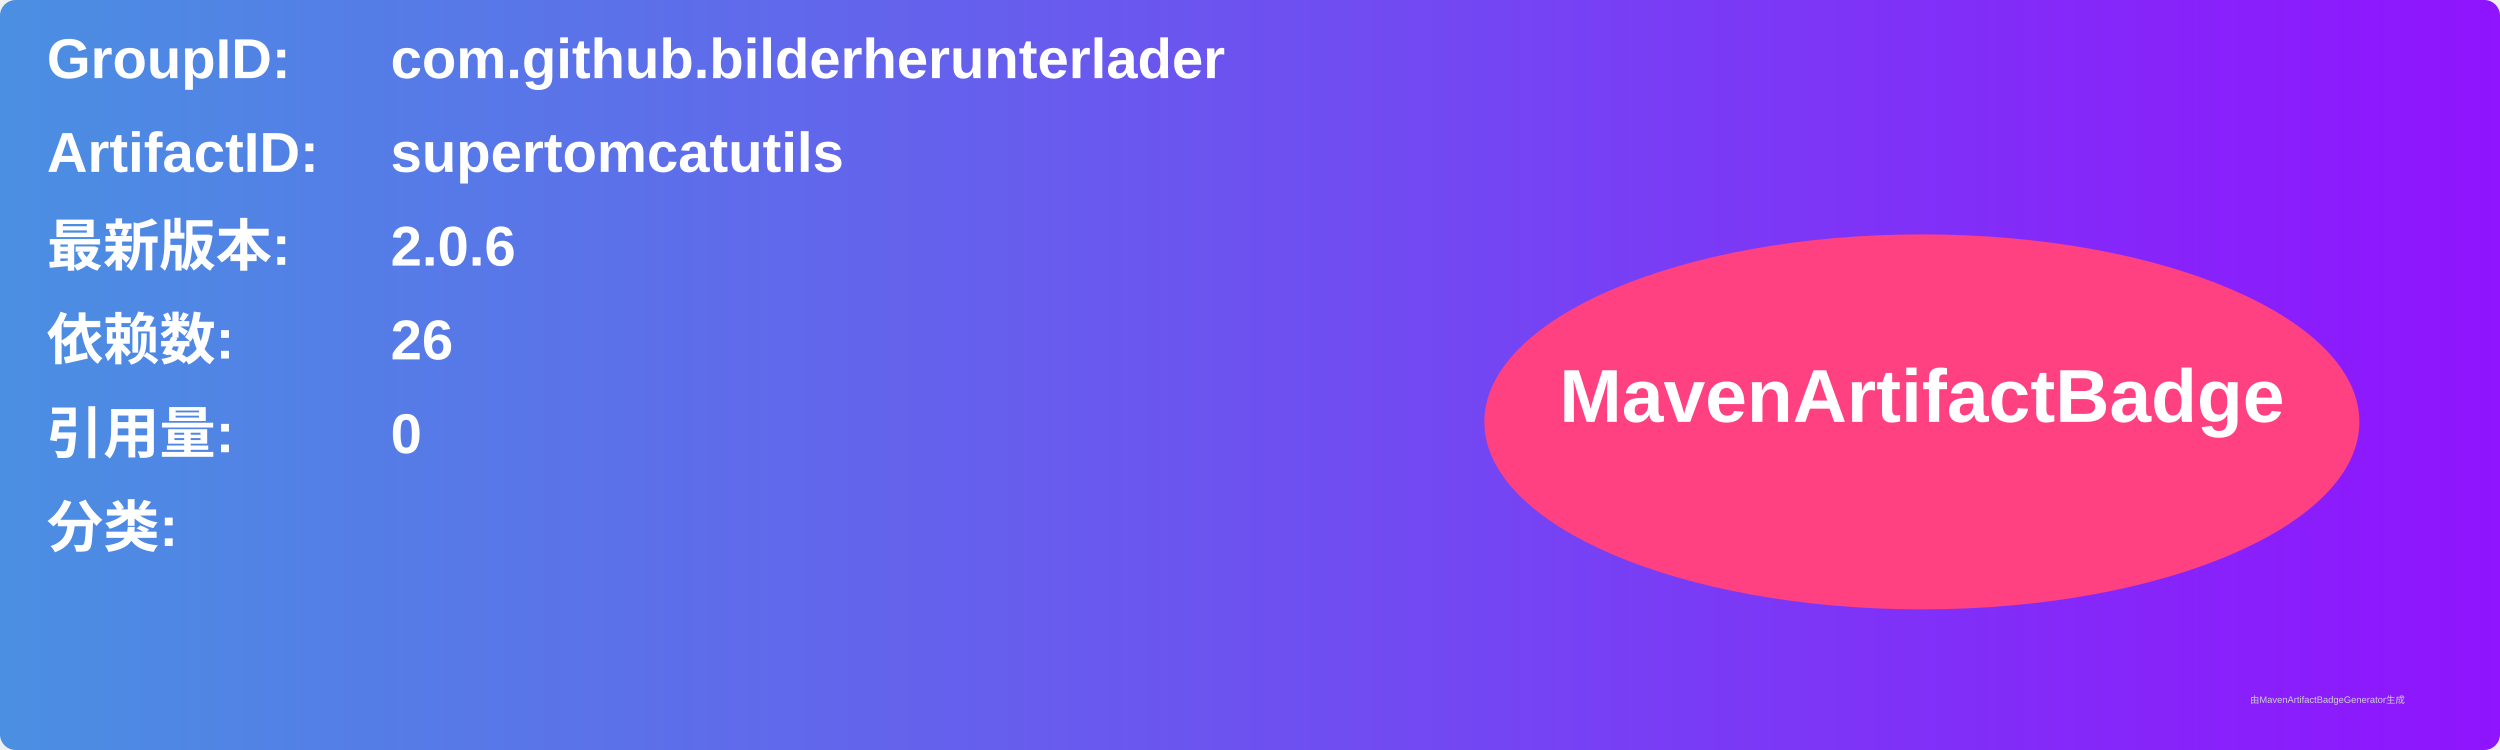
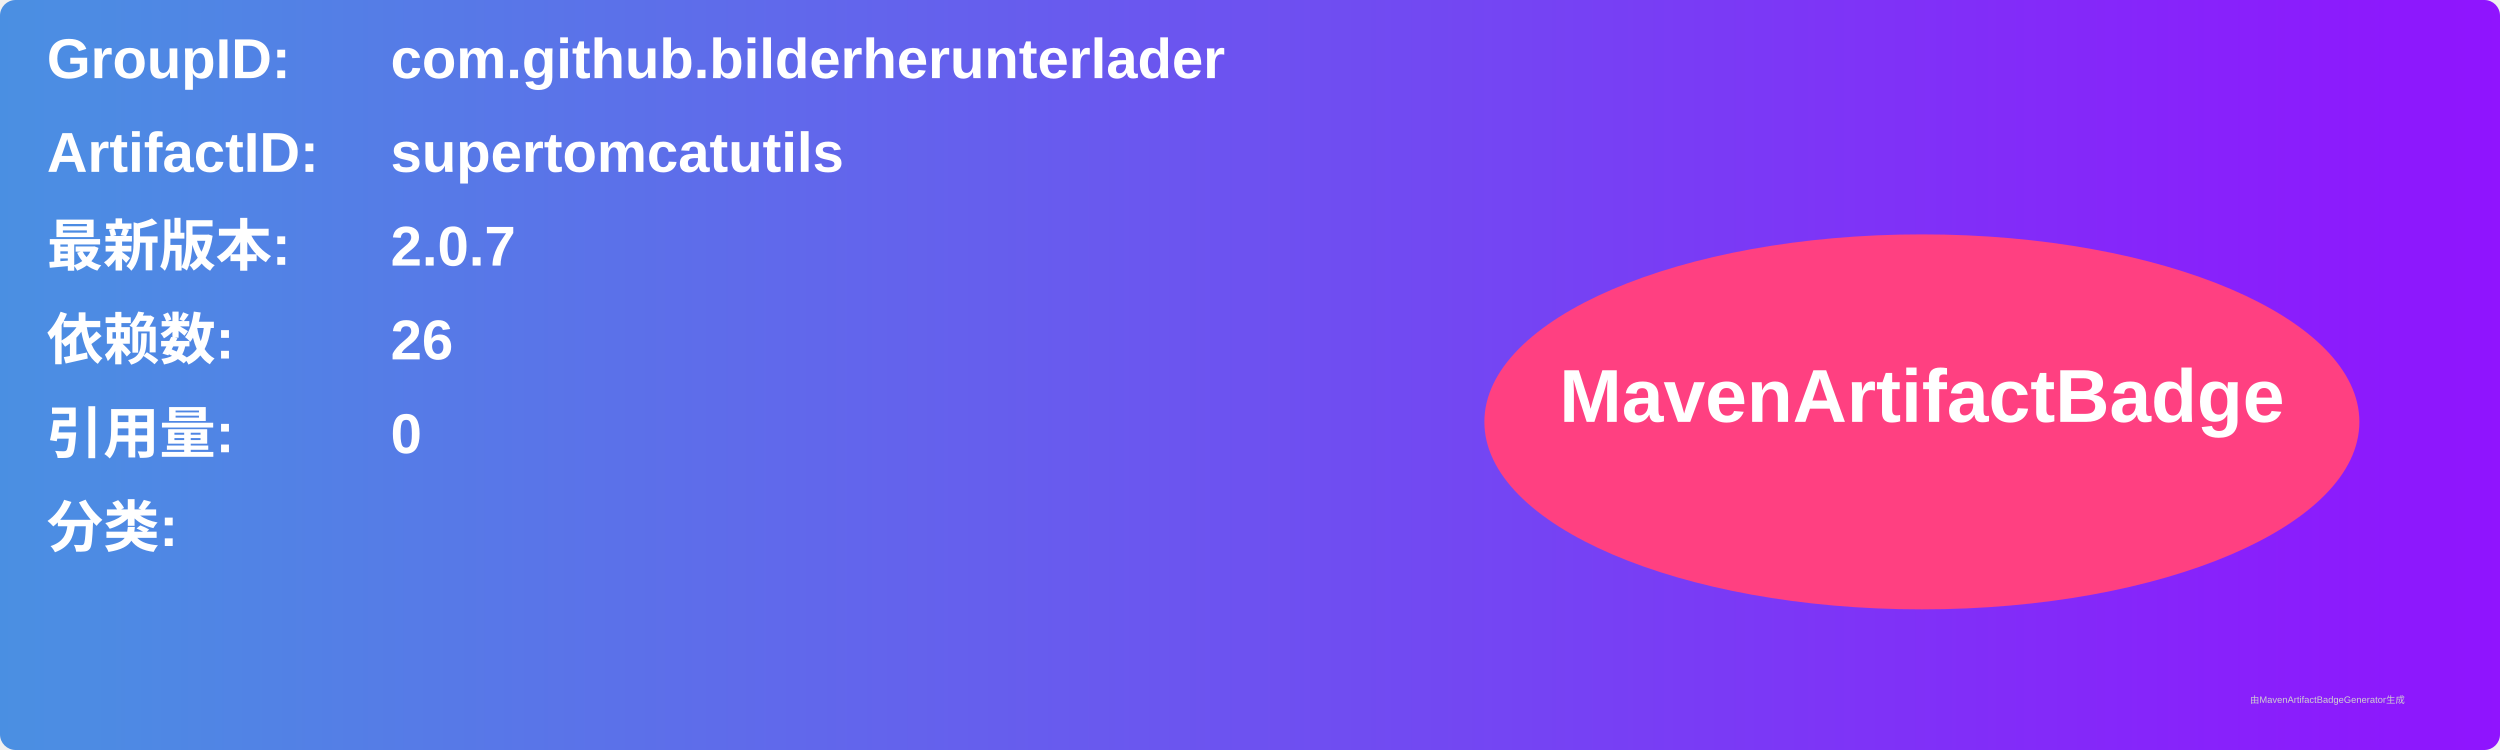
<svg xmlns="http://www.w3.org/2000/svg" width="800" height="240" viewBox="0 0 800 240">
  <linearGradient id="grad" x1="0%" y1="0%" x2="100%" y2="0%">
    <stop offset="0%" stop-color="#4a90e2" />
    <stop offset="100%" stop-color="#9013fe" />
  </linearGradient>
  <rect width="100%" height="100%" rx="5" ry="5" fill="url(#grad)" />
  <g transform="translate(15, 15)">
    <text x="0" y="10" font-family="Arial" font-size="18" fill="white" font-weight="bold" width="260">GroupID:</text>
    <text x="110" y="10" font-family="Arial" font-size="18" fill="white" font-weight="bold" width="460">com.github.bilderherunterlader</text>
    <text x="0" y="40" font-family="Arial" font-size="18" fill="white" font-weight="bold" width="260">ArtifactID:</text>
    <text x="110" y="40" font-family="Arial" font-size="18" fill="white" font-weight="bold" width="460">supertomcatutils</text>
    <text x="0" y="70" font-family="Arial" font-size="18" fill="white" font-weight="bold">最新版本:</text>
    <text x="110" y="70" font-family="Arial" font-size="18" fill="white" font-weight="bold">
-       <tspan font-weight="bold">2.0.6</tspan>
+       <tspan font-weight="bold">2.0.7</tspan>
    </text>
    <text x="0" y="100" font-family="Arial" font-size="18" fill="white" font-weight="bold">依赖数: </text>
    <text x="110" y="100" font-family="Arial" font-size="18" fill="white">
      <tspan font-weight="bold">26</tspan>
    </text>
    <text x="0" y="130" font-family="Arial" font-size="18" fill="white" font-weight="bold">引用量: </text>
    <text x="110" y="130" font-family="Arial" font-size="18" fill="white">
      <tspan font-weight="bold">0</tspan>
    </text>
    <text x="0" y="160" font-family="Arial" font-size="18" fill="white" font-weight="bold">分类:</text>
    <text x="10" y="190" font-family="Arial" font-size="10" fill="white">
      <tspan font-weight="bold" />
    </text>
    <ellipse cx="600" cy="120" rx="140" ry="60" fill="#ff4081" />
    <text x="600" y="120" text-anchor="middle" font-family="Arial" font-size="24" fill="white" font-weight="bold">MavenArtifactBadge</text>
  </g>
  <text x="720" y="225" font-family="Arial" font-size="3" fill="#d0d0d0">由MavenArtifactBadgeGenerator生成</text>
</svg>
